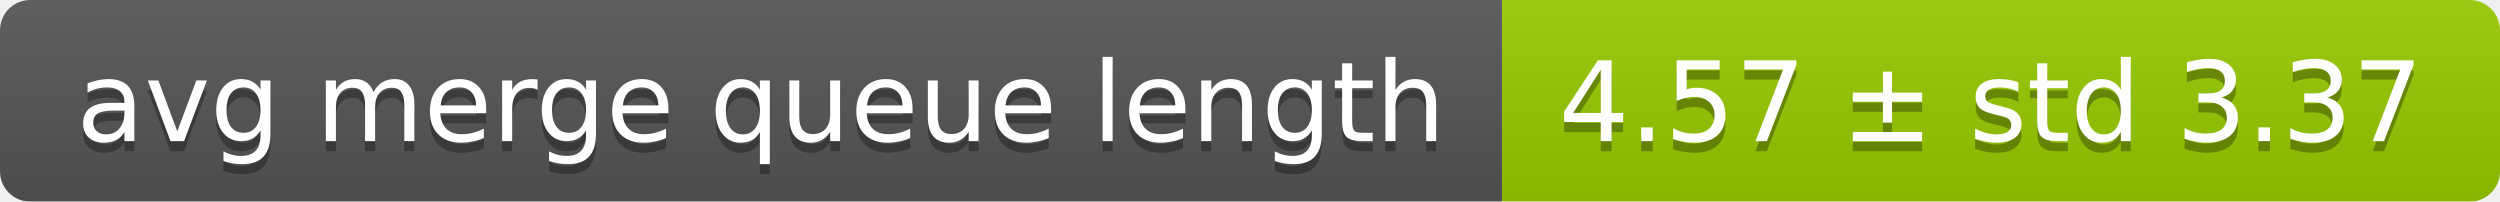
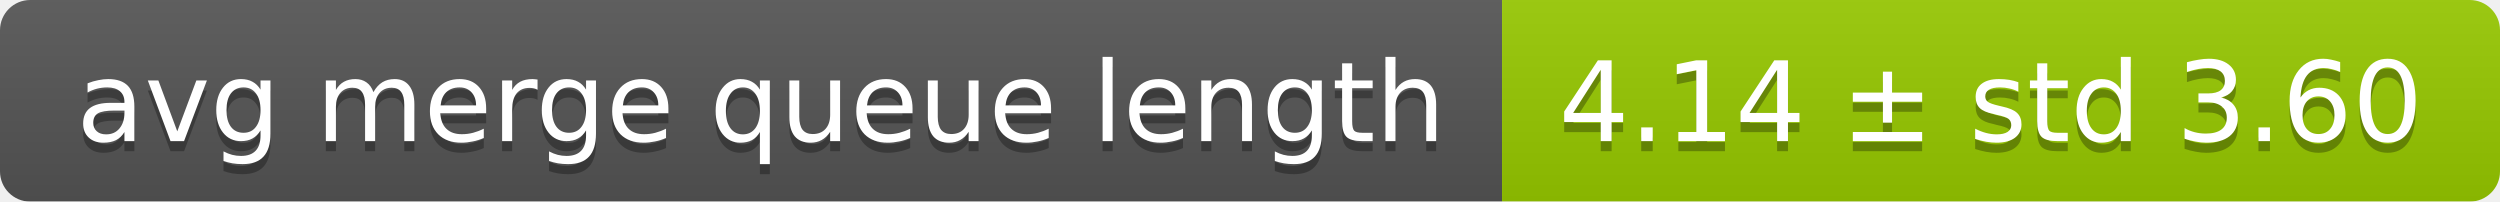
<svg xmlns="http://www.w3.org/2000/svg" width="248" height="20">
  <linearGradient id="smooth" x2="0" y2="100%">
    <stop offset="0" stop-color="#bbb" stop-opacity=".1" />
    <stop offset="1" stop-opacity=".1" />
  </linearGradient>
  <mask id="round">
    <rect width="248" height="20" rx="3" fill="#fff" />
  </mask>
  <g mask="url(#round)">
    <rect width="149" height="20" fill="#555" />
    <rect x="149" width="99" height="20" fill="#97ca00" />
    <rect width="248" height="20" fill="url(#smooth)" />
  </g>
  <g fill="#fff" text-anchor="middle" font-family="DejaVu Sans,Verdana,Geneva,sans-serif" font-size="11">
    <text x="75.5" y="15" fill="#010101" fill-opacity=".3">avg merge queue length</text>
    <text x="75.5" y="14">avg merge queue length</text>
-     <text x="197.5" y="15" fill="#010101" fill-opacity=".3">4.57 ± std 3.37</text>
-     <text x="197.5" y="14">4.57 ± std 3.37</text>
+     <text x="197.5" y="15" fill="#010101" fill-opacity=".3">4.14 ± std 3.60</text>
+     <text x="197.5" y="14">4.14 ± std 3.60</text>
  </g>
</svg>
